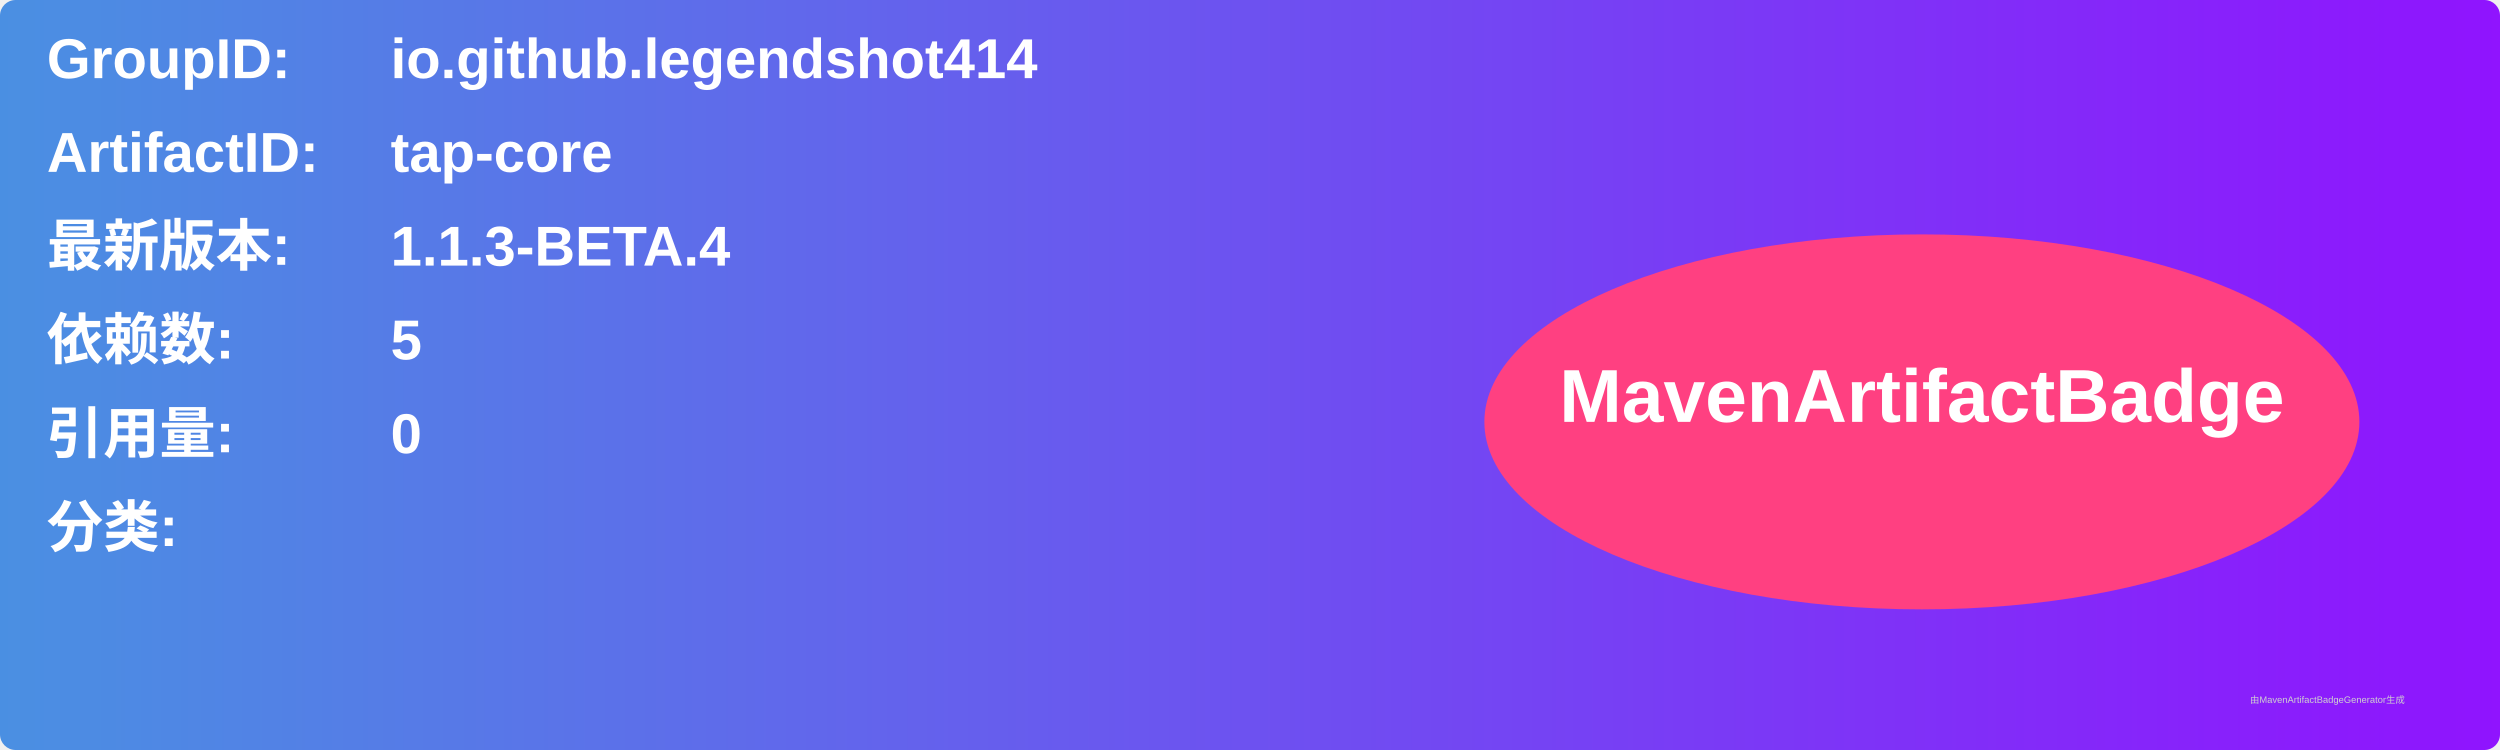
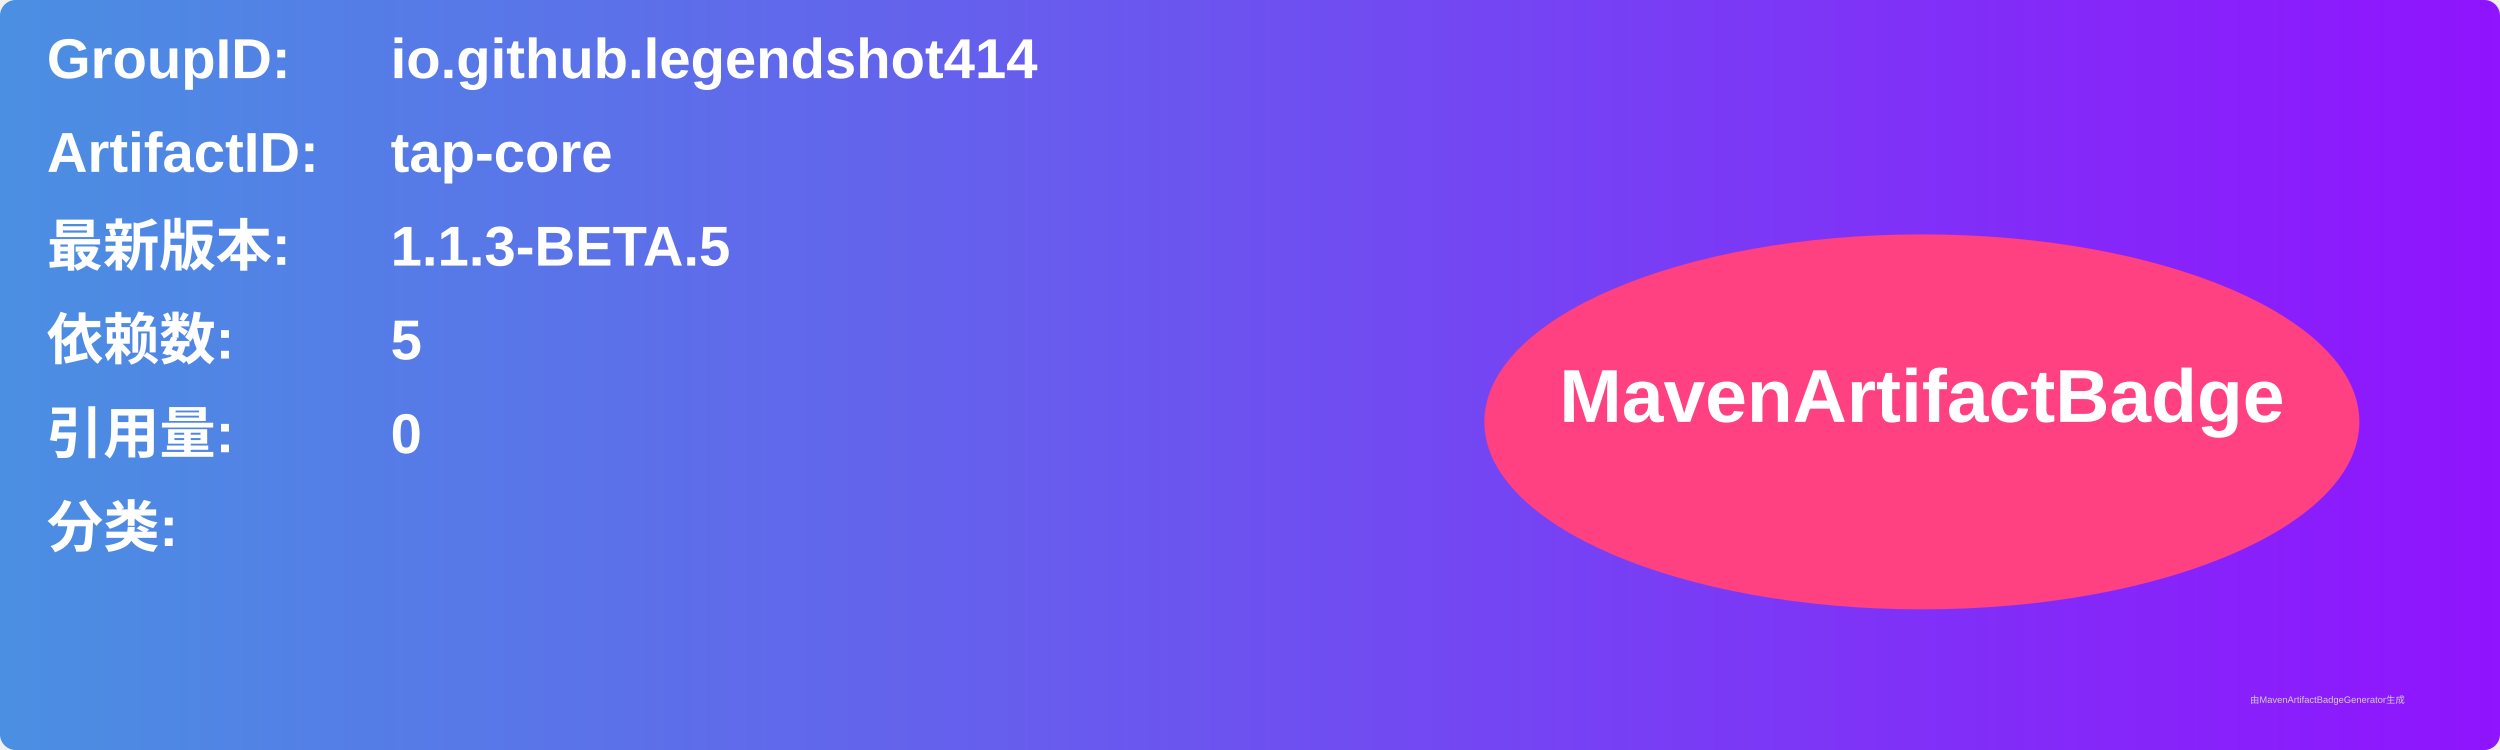
<svg xmlns="http://www.w3.org/2000/svg" width="800" height="240" viewBox="0 0 800 240">
  <linearGradient id="grad" x1="0%" y1="0%" x2="100%" y2="0%">
    <stop offset="0%" stop-color="#4a90e2" />
    <stop offset="100%" stop-color="#9013fe" />
  </linearGradient>
  <rect width="100%" height="100%" rx="5" ry="5" fill="url(#grad)" />
  <g transform="translate(15, 15)">
    <text x="0" y="10" font-family="Arial" font-size="18" fill="white" font-weight="bold" width="260">GroupID:</text>
    <text x="110" y="10" font-family="Arial" font-size="18" fill="white" font-weight="bold" width="460">io.github.legendshot414</text>
    <text x="0" y="40" font-family="Arial" font-size="18" fill="white" font-weight="bold" width="260">ArtifactID:</text>
    <text x="110" y="40" font-family="Arial" font-size="18" fill="white" font-weight="bold" width="460">tap-core</text>
    <text x="0" y="70" font-family="Arial" font-size="18" fill="white" font-weight="bold">最新版本:</text>
    <text x="110" y="70" font-family="Arial" font-size="18" fill="white" font-weight="bold">
-       <tspan font-weight="bold">1.1.3-BETA.4</tspan>
+       <tspan font-weight="bold">1.1.3-BETA.5</tspan>
    </text>
    <text x="0" y="100" font-family="Arial" font-size="18" fill="white" font-weight="bold">依赖数: </text>
    <text x="110" y="100" font-family="Arial" font-size="18" fill="white">
      <tspan font-weight="bold">5</tspan>
    </text>
    <text x="0" y="130" font-family="Arial" font-size="18" fill="white" font-weight="bold">引用量: </text>
    <text x="110" y="130" font-family="Arial" font-size="18" fill="white">
      <tspan font-weight="bold">0</tspan>
    </text>
    <text x="0" y="160" font-family="Arial" font-size="18" fill="white" font-weight="bold">分类:</text>
    <text x="10" y="190" font-family="Arial" font-size="10" fill="white">
      <tspan font-weight="bold" />
    </text>
    <ellipse cx="600" cy="120" rx="140" ry="60" fill="#ff4081" />
    <text x="600" y="120" text-anchor="middle" font-family="Arial" font-size="24" fill="white" font-weight="bold">MavenArtifactBadge</text>
  </g>
  <text x="720" y="225" font-family="Arial" font-size="3" fill="#d0d0d0">由MavenArtifactBadgeGenerator生成</text>
</svg>
